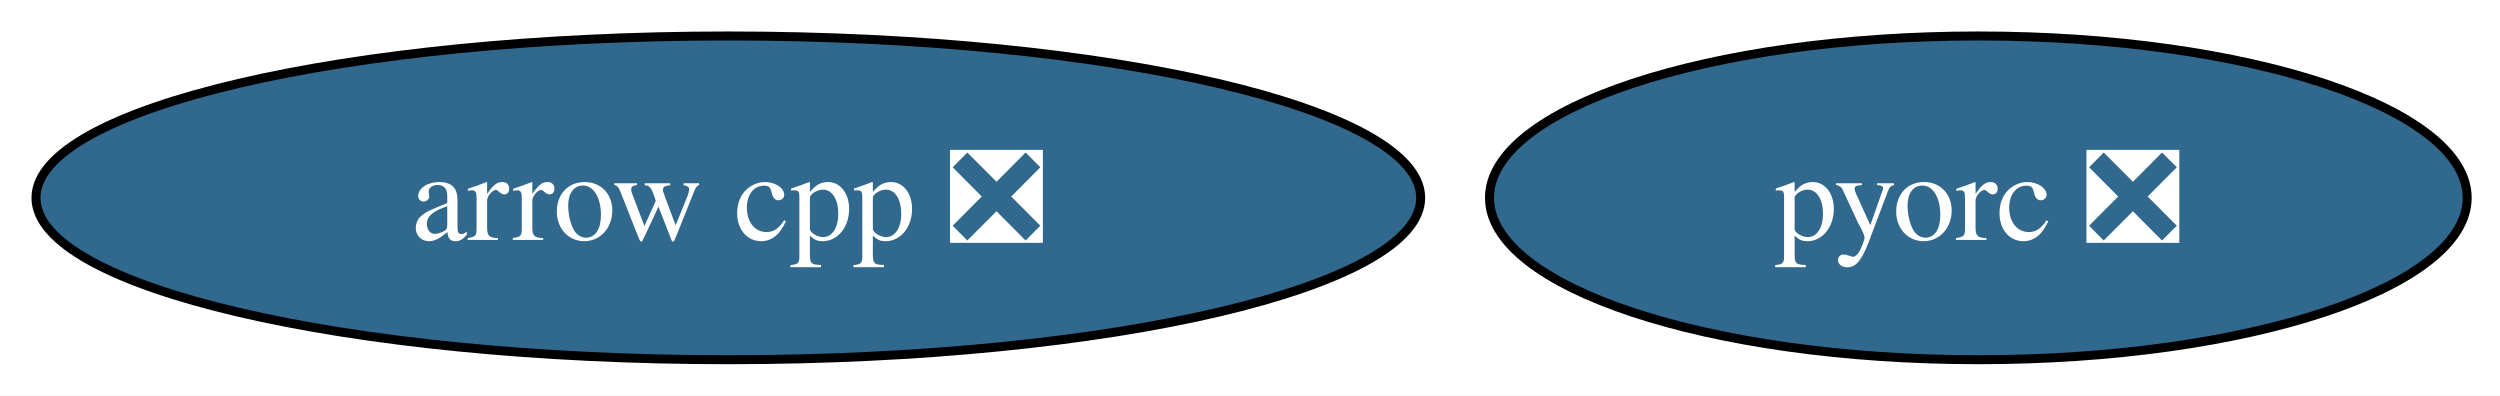
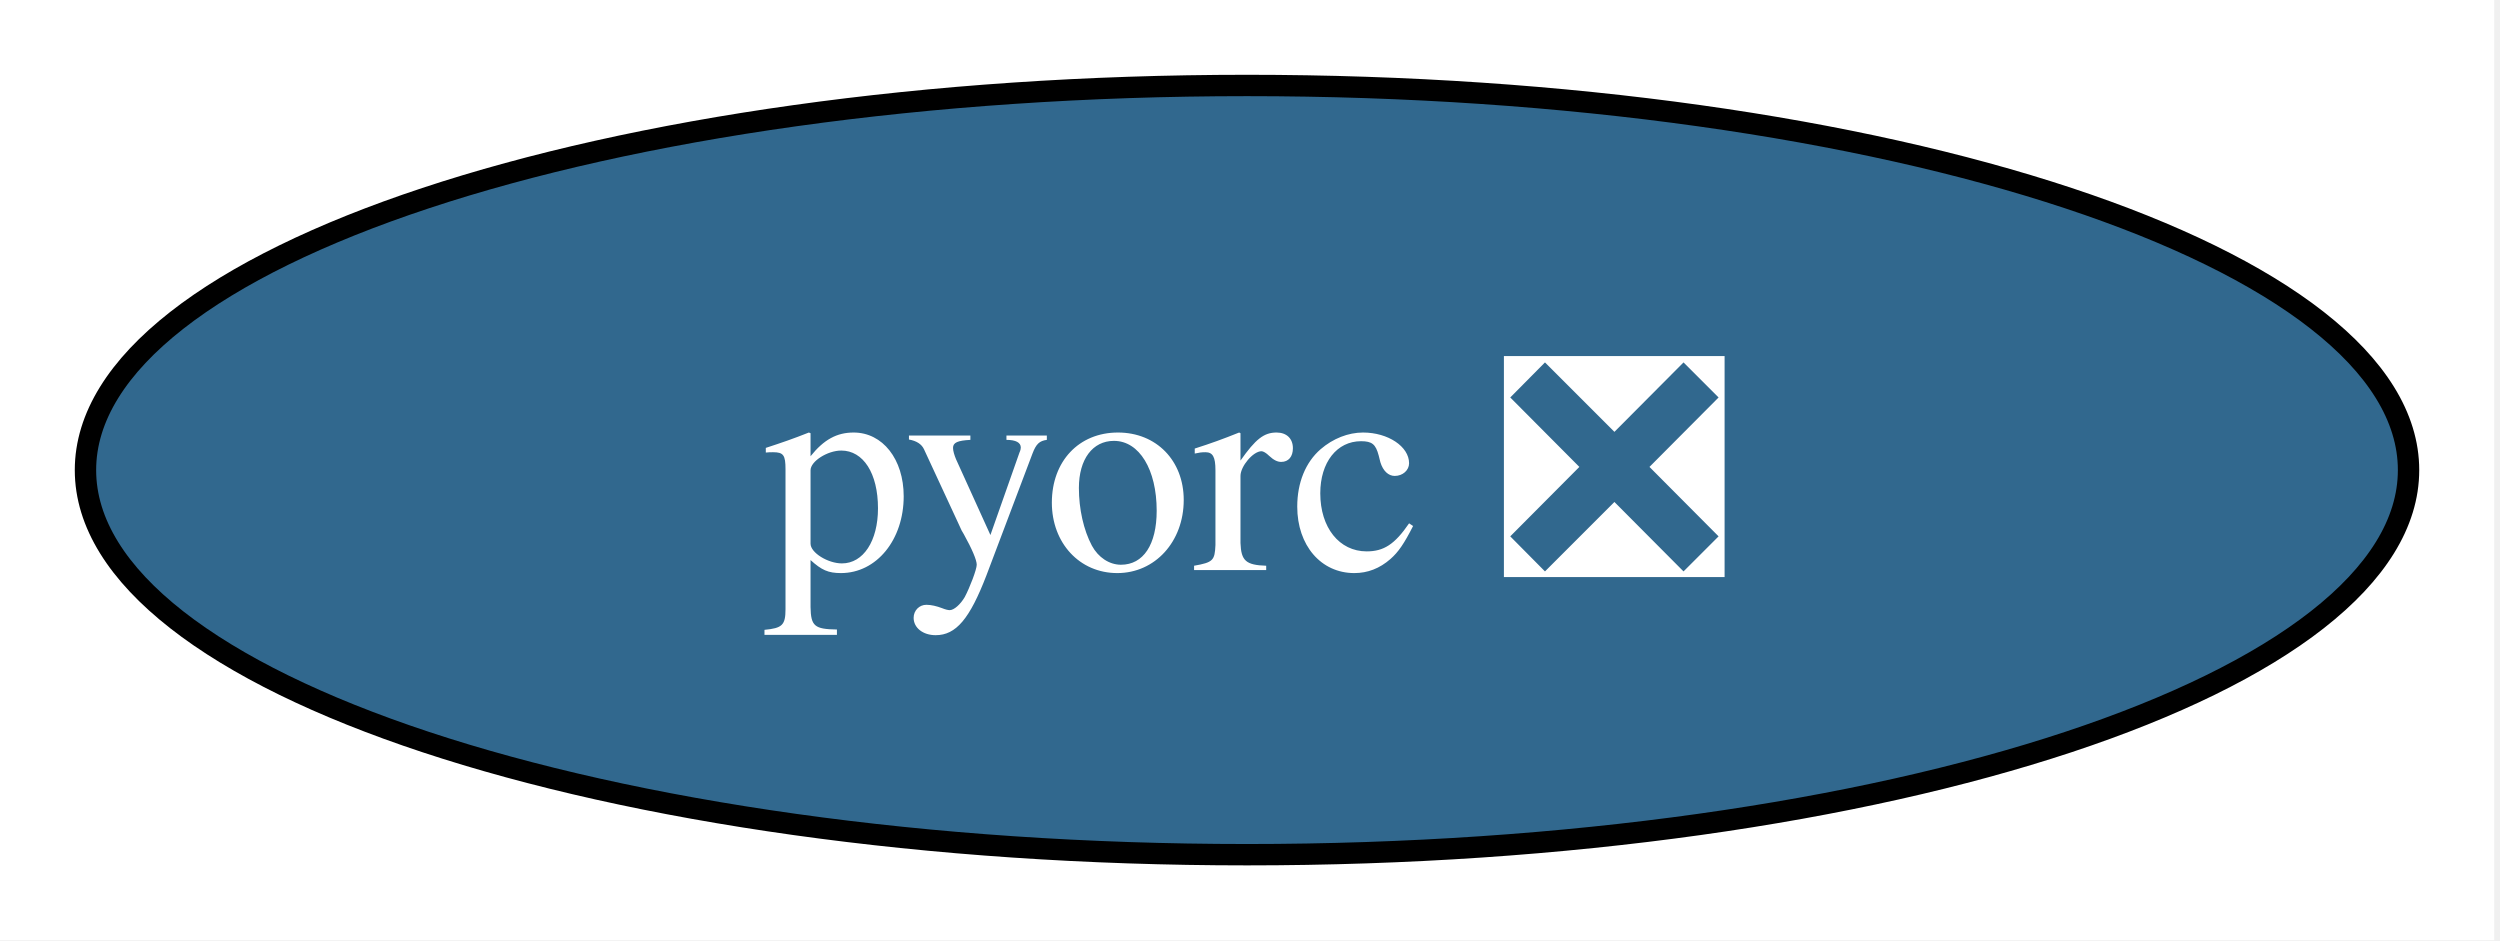
- <svg xmlns="http://www.w3.org/2000/svg" xmlns:xlink="http://www.w3.org/1999/xlink" width="278pt" height="44pt" viewBox="0.00 0.00 278.00 44.00">
+ <svg xmlns="http://www.w3.org/2000/svg" xmlns:xlink="http://www.w3.org/1999/xlink" width="117pt" height="44pt" viewBox="0.00 0.00 117.00 44.00">
  <g id="graph0" class="graph" transform="scale(1 1) rotate(0) translate(4 40)">
-     <polygon fill="white" stroke="none" points="-4,4 -4,-40 274.35,-40 274.35,4 -4,4" />
+     <polygon fill="white" stroke="none" points="-4,4 -4,-40 112.73,-40 112.73,4 -4,4" />
    <g id="node1" class="node">
      <g id="a_node1">
-         <a xlink:href="https://github.com/conda-forge/arrow-cpp-feedstock/pull/2039" xlink:title="arrow cpp ❎">
-           <ellipse fill="#31688e" stroke="black" cx="76.99" cy="-18" rx="76.99" ry="18" />
-           <text xml:space="preserve" text-anchor="middle" x="76.99" y="-13.32" font-family="Times,serif" font-size="14.00" fill="white">arrow cpp ❎</text>
-         </a>
-       </g>
-     </g>
-     <g id="node2" class="node">
-       <g id="a_node2">
        <a xlink:href="https://github.com/conda-forge/pyorc-feedstock/pull/75" xlink:title="pyorc ❎">
-           <ellipse fill="#31688e" stroke="black" cx="215.99" cy="-18" rx="54.36" ry="18" />
-           <text xml:space="preserve" text-anchor="middle" x="215.99" y="-13.32" font-family="Times,serif" font-size="14.00" fill="white">pyorc ❎</text>
+           <ellipse fill="#31688e" stroke="black" cx="54.36" cy="-18" rx="54.36" ry="18" />
+           <text xml:space="preserve" text-anchor="middle" x="54.36" y="-13.32" font-family="Times,serif" font-size="14.00" fill="white">pyorc ❎</text>
        </a>
      </g>
    </g>
  </g>
</svg>
